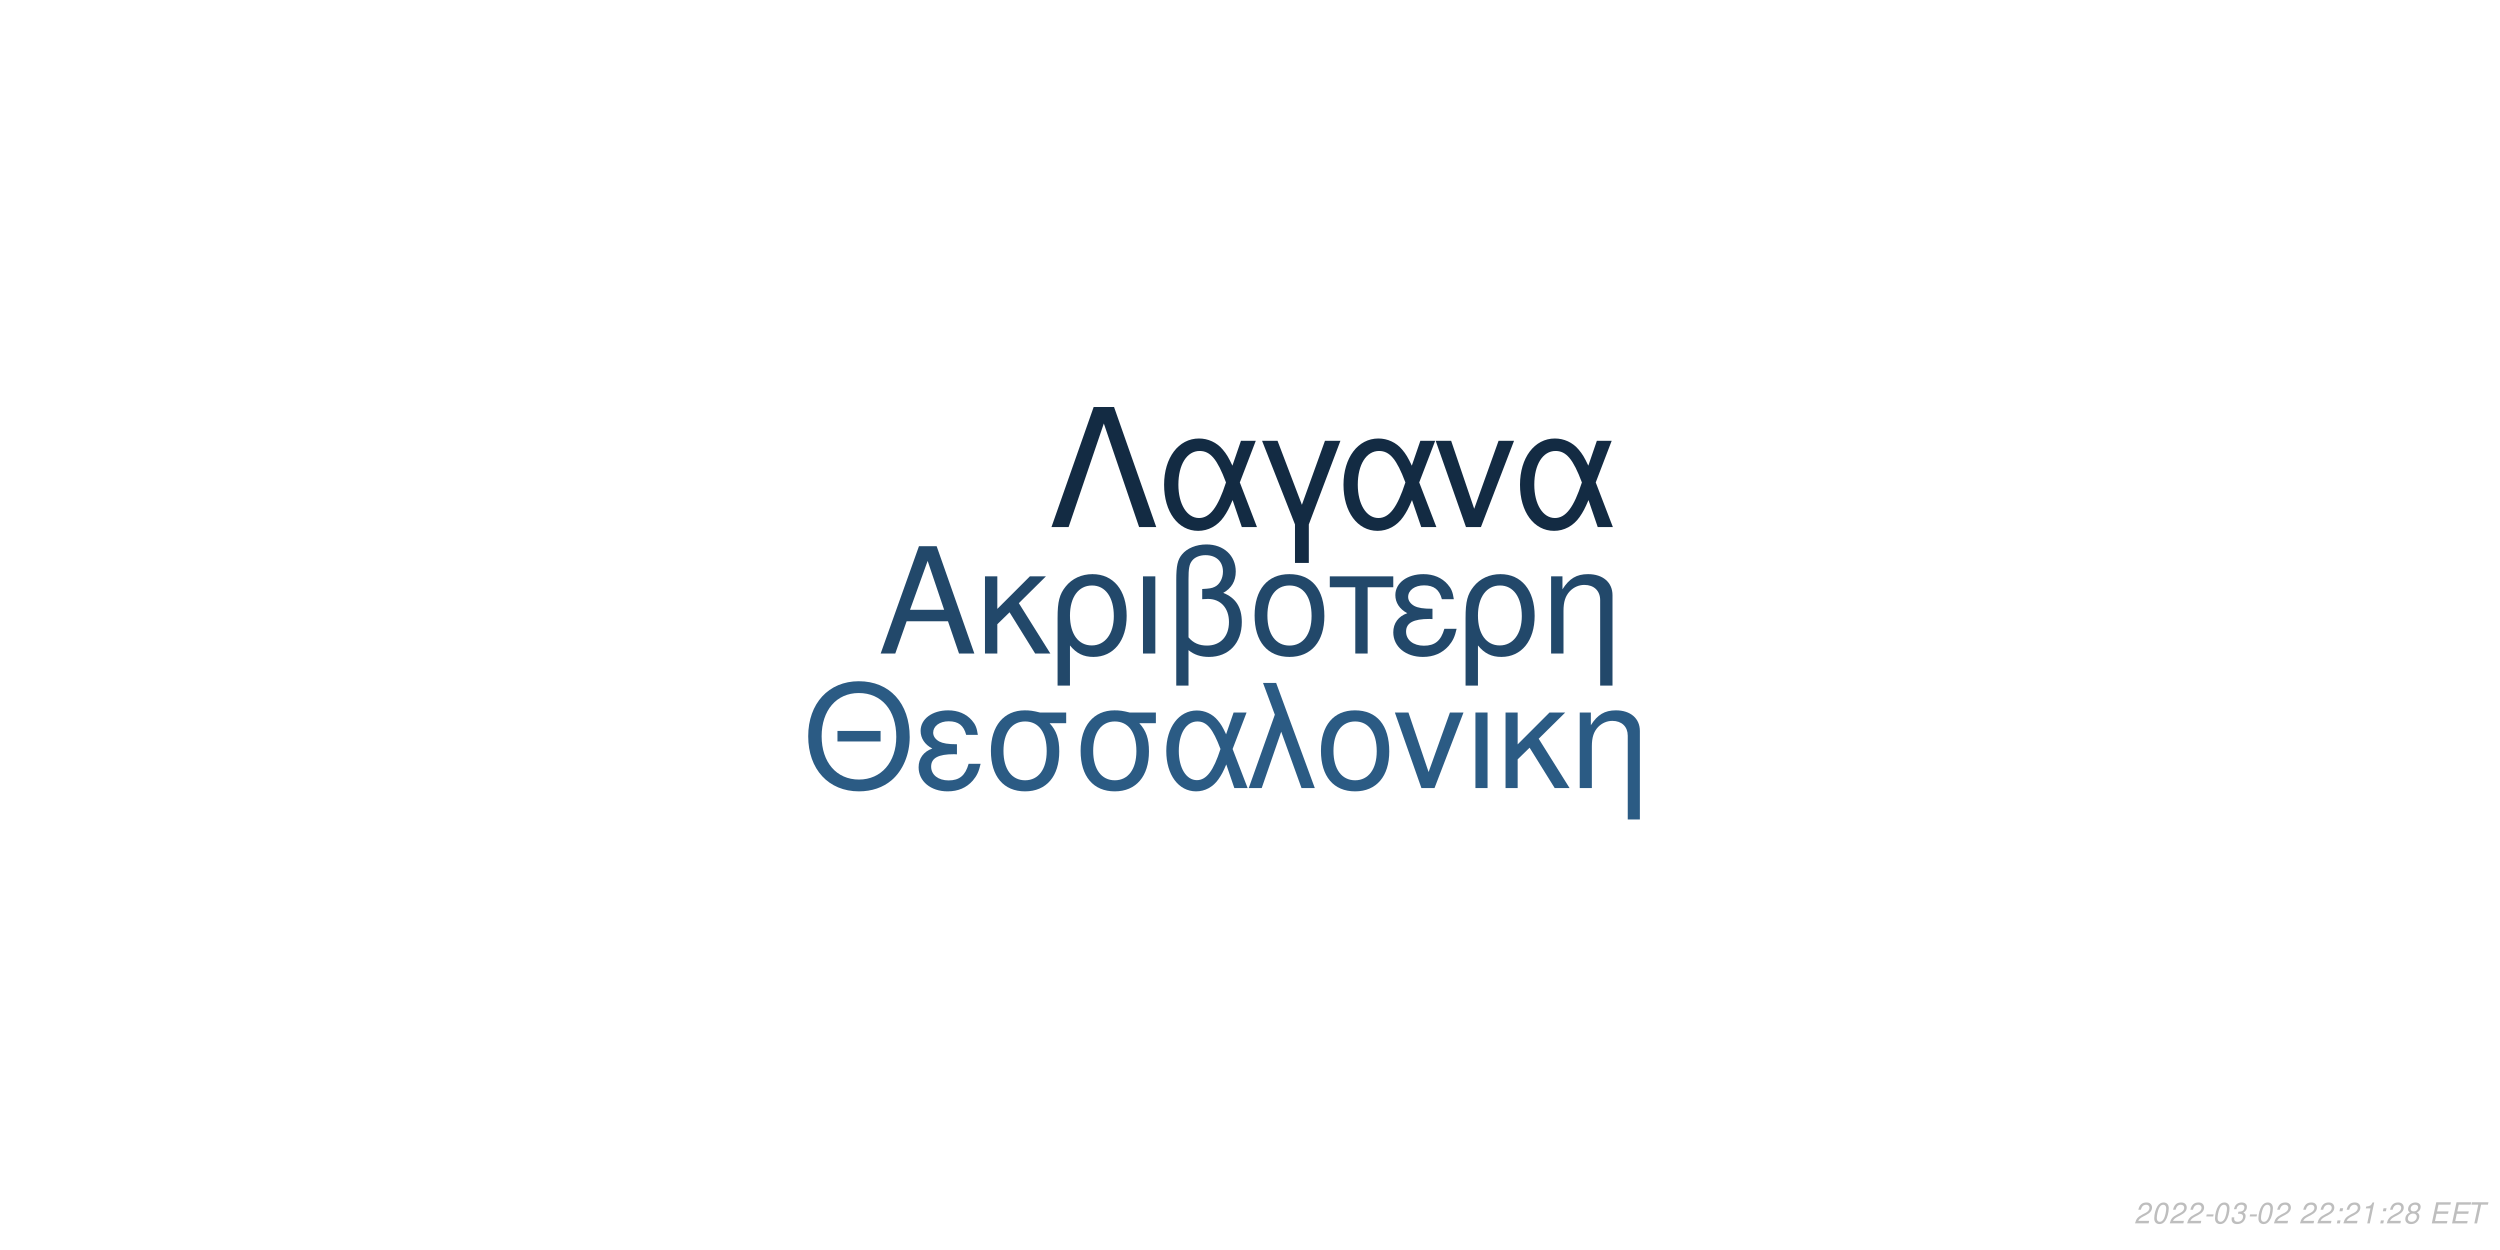
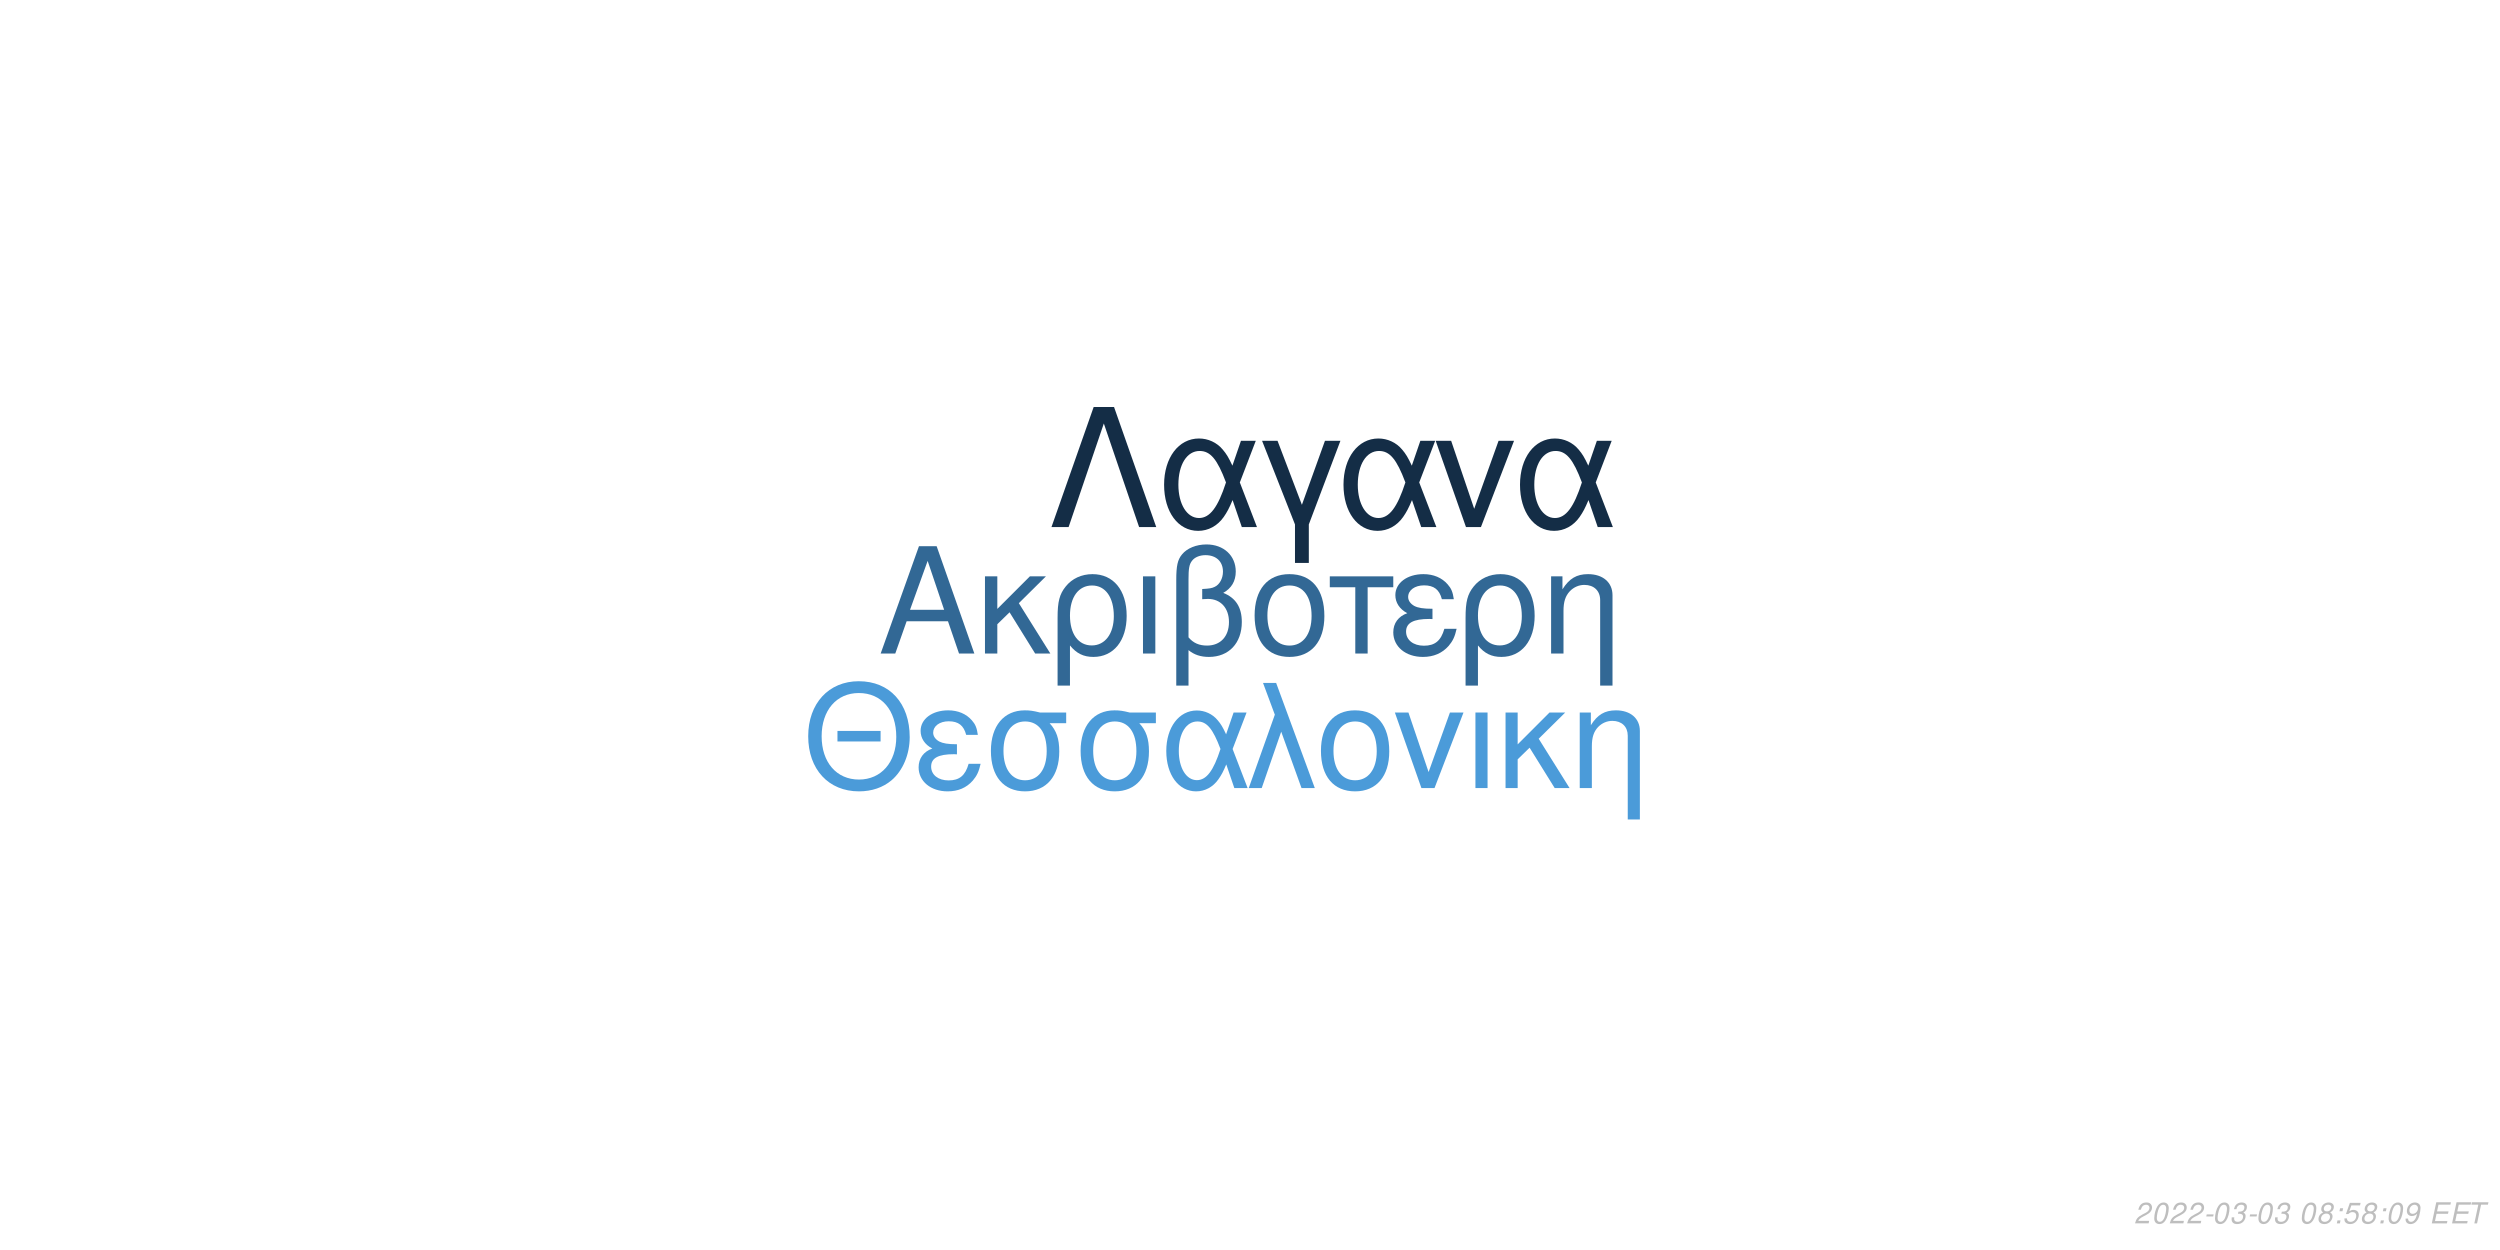
<svg xmlns="http://www.w3.org/2000/svg" xmlns:xlink="http://www.w3.org/1999/xlink" width="864pt" height="432pt" viewBox="0 0 864 432" version="1.1">
  <defs>
    <g>
      <symbol overflow="visible" id="glyph0-0">
        <path style="stroke:none;" d="" />
      </symbol>
      <symbol overflow="visible" id="glyph0-1">
        <path style="stroke:none;" d="M 24.125 -11.141 L 27.938 0 L 33.234 0 L 20.203 -37.094 L 14.094 -37.094 L 0.859 0 L 5.906 0 L 9.828 -11.141 Z M 22.797 -15.109 L 11 -15.109 L 17.094 -32.016 Z M 22.797 -15.109 " />
      </symbol>
      <symbol overflow="visible" id="glyph0-2">
        <path style="stroke:none;" d="M 7.172 -15.422 L 7.172 -26.672 L 2.906 -26.672 L 2.906 0 L 7.172 0 L 7.172 -10.125 L 11.406 -14.25 L 20.25 0 L 25.5 0 L 14.609 -17.406 L 23.969 -26.672 L 18.422 -26.672 Z M 7.172 -15.422 " />
      </symbol>
      <symbol overflow="visible" id="glyph0-3">
        <path style="stroke:none;" d="M 3 11.094 L 7.281 11.094 L 7.281 -2.797 C 9.516 -0.047 11.953 1.172 15.375 1.172 C 22.344 1.172 26.875 -4.422 26.875 -13.031 C 26.875 -21.891 22.297 -27.438 15.062 -27.438 C 11.297 -27.438 7.984 -25.906 5.797 -23.156 C 3.672 -20.516 3 -17.969 3 -12.359 Z M 14.906 -23.516 C 19.547 -23.516 22.438 -19.438 22.438 -12.922 C 22.438 -6.812 19.391 -2.797 14.812 -2.797 C 10.172 -2.797 7.281 -6.766 7.281 -13.125 C 7.281 -19.484 10.234 -23.516 14.906 -23.516 Z M 14.906 -23.516 " />
      </symbol>
      <symbol overflow="visible" id="glyph0-4">
        <path style="stroke:none;" d="M 3.516 0 L 7.781 0 L 7.781 -26.672 L 3.516 -26.672 Z M 3.516 0 " />
      </symbol>
      <symbol overflow="visible" id="glyph0-5">
        <path style="stroke:none;" d="M 4.016 11.094 L 8.25 11.094 L 8.25 -1.172 C 10.172 0.406 12.422 1.172 15.312 1.172 C 22.188 1.172 26.672 -3.609 26.672 -10.891 C 26.672 -15.984 24.578 -19.234 20.25 -20.969 C 23.109 -22.547 24.578 -25.031 24.578 -28.344 C 24.578 -33.844 20.406 -37.703 14.453 -37.703 C 10.938 -37.703 7.734 -36.391 6 -34.25 C 4.484 -32.422 4.016 -30.328 4.016 -25.391 Z M 8.25 -25.656 C 8.25 -29.359 8.5 -30.844 9.469 -32.062 C 10.375 -33.281 12.156 -34 14.094 -34 C 17.812 -34 20.156 -31.812 20.156 -28.297 C 20.156 -25.953 18.984 -23.812 17.297 -23.047 C 16.281 -22.547 15.469 -22.438 12.984 -22.297 L 12.984 -18.781 C 13.734 -18.828 14.344 -18.875 14.969 -18.875 C 19.344 -18.875 22.234 -15.719 22.234 -10.891 C 22.234 -5.906 19.281 -2.75 14.656 -2.75 C 11.953 -2.75 9.922 -3.609 8.25 -5.594 Z M 8.25 -25.656 " />
      </symbol>
      <symbol overflow="visible" id="glyph0-6">
        <path style="stroke:none;" d="M 14.094 -27.438 C 6.562 -27.438 2.094 -22.094 2.094 -13.125 C 2.094 -4.125 6.562 1.172 14.141 1.172 C 21.672 1.172 26.203 -4.172 26.203 -12.922 C 26.203 -22.188 21.828 -27.438 14.094 -27.438 Z M 14.141 -23.516 C 18.938 -23.516 21.781 -19.594 21.781 -12.984 C 21.781 -6.672 18.828 -2.75 14.141 -2.75 C 9.422 -2.75 6.516 -6.672 6.516 -13.125 C 6.516 -19.594 9.422 -23.516 14.141 -23.516 Z M 14.141 -23.516 " />
      </symbol>
      <symbol overflow="visible" id="glyph0-7">
        <path style="stroke:none;" d="M 7.891 0 L 12.156 0 L 12.156 -22.906 L 21.016 -22.906 L 21.016 -26.672 L -0.922 -26.672 L -0.922 -22.906 L 7.891 -22.906 Z M 7.891 0 " />
      </symbol>
      <symbol overflow="visible" id="glyph0-8">
        <path style="stroke:none;" d="M 14.562 -15.469 C 11.344 -15.469 9.562 -15.781 8.297 -16.438 C 6.922 -17.203 6.156 -18.328 6.156 -19.547 C 6.156 -21.891 8.453 -23.562 11.656 -23.562 C 15.062 -23.562 16.953 -22.094 17.812 -18.781 L 21.938 -18.781 C 21.578 -21.266 21.062 -22.5 19.797 -23.922 C 17.812 -26.203 14.906 -27.438 11.453 -27.438 C 5.797 -27.438 1.734 -24.375 1.734 -20.203 C 1.734 -17.609 3.156 -15.375 5.859 -13.938 C 2.797 -12.875 1.016 -10.484 1.016 -7.328 C 1.016 -2.391 5.297 1.172 11.25 1.172 C 14.969 1.172 17.906 -0.109 20.156 -2.641 C 21.578 -4.328 22.297 -5.797 22.906 -8.547 L 18.672 -8.547 C 17.5 -4.422 15.422 -2.703 11.609 -2.703 C 7.938 -2.703 5.438 -4.688 5.438 -7.578 C 5.438 -10.578 7.938 -11.953 13.484 -11.953 C 13.641 -11.953 14.094 -11.953 14.562 -11.906 Z M 14.562 -15.469 " />
      </symbol>
      <symbol overflow="visible" id="glyph0-9">
        <path style="stroke:none;" d="M 3.562 -26.672 L 3.562 0 L 7.844 0 L 7.844 -14.703 C 7.844 -17.906 8.5 -19.891 10.031 -21.531 C 11.406 -22.953 13.188 -23.719 15.062 -23.719 C 18.375 -23.719 20.516 -21.672 20.516 -18.469 L 20.516 11.094 L 24.781 11.094 L 24.781 -20.156 C 24.781 -24.578 21.469 -27.438 16.328 -27.438 C 12.359 -27.438 9.828 -25.906 7.484 -22.188 L 7.484 -26.672 Z M 3.562 -26.672 " />
      </symbol>
      <symbol overflow="visible" id="glyph1-0">
        <path style="stroke:none;" d="" />
      </symbol>
      <symbol overflow="visible" id="glyph1-1">
        <path style="stroke:none;" d="M 26.859 -19.734 L 11.953 -19.734 L 11.953 -16.094 L 26.859 -16.094 Z M 19.328 -36.922 C 8.922 -36.922 1.844 -29.25 1.844 -17.891 C 1.844 -6.484 8.875 1.141 19.391 1.141 C 23.812 1.141 27.703 -0.203 30.641 -2.688 C 34.578 -6.031 36.922 -11.656 36.922 -17.594 C 36.922 -29.297 30 -36.922 19.328 -36.922 Z M 19.328 -32.844 C 27.203 -32.844 32.281 -26.906 32.281 -17.688 C 32.281 -8.922 27.062 -2.938 19.391 -2.938 C 11.609 -2.938 6.484 -8.922 6.484 -17.891 C 6.484 -26.859 11.609 -32.844 19.328 -32.844 Z M 19.328 -32.844 " />
      </symbol>
      <symbol overflow="visible" id="glyph1-2">
        <path style="stroke:none;" d="M 14.25 -15.141 C 11.109 -15.141 9.375 -15.453 8.125 -16.094 C 6.781 -16.844 6.031 -17.938 6.031 -19.141 C 6.031 -21.422 8.266 -23.078 11.406 -23.078 C 14.75 -23.078 16.594 -21.625 17.438 -18.391 L 21.469 -18.391 C 21.125 -20.828 20.625 -22.031 19.391 -23.422 C 17.438 -25.656 14.594 -26.859 11.219 -26.859 C 5.688 -26.859 1.688 -23.875 1.688 -19.781 C 1.688 -17.234 3.094 -15.047 5.734 -13.656 C 2.734 -12.609 1 -10.266 1 -7.172 C 1 -2.344 5.188 1.141 11.016 1.141 C 14.656 1.141 17.547 -0.094 19.734 -2.594 C 21.125 -4.234 21.828 -5.688 22.422 -8.375 L 18.281 -8.375 C 17.141 -4.328 15.094 -2.641 11.359 -2.641 C 7.766 -2.641 5.328 -4.578 5.328 -7.422 C 5.328 -10.359 7.766 -11.703 13.203 -11.703 C 13.359 -11.703 13.797 -11.703 14.25 -11.656 Z M 14.25 -15.141 " />
      </symbol>
      <symbol overflow="visible" id="glyph1-3">
        <path style="stroke:none;" d="M 29 -26.109 L 19.938 -26.109 C 17.594 -26.703 16.438 -26.859 14.703 -26.859 C 7.469 -26.859 2.984 -21.469 2.984 -12.859 C 2.984 -4.031 7.375 1.141 14.797 1.141 C 22.172 1.141 26.609 -4.078 26.609 -12.656 C 26.609 -17.047 25.656 -19.828 23.266 -22.422 L 29 -22.422 Z M 14.797 -23.016 C 19.531 -23.016 22.266 -19.234 22.266 -12.75 C 22.266 -6.531 19.438 -2.688 14.797 -2.688 C 10.172 -2.688 7.328 -6.531 7.328 -12.859 C 7.328 -19.188 10.172 -23.016 14.797 -23.016 Z M 14.797 -23.016 " />
      </symbol>
      <symbol overflow="visible" id="glyph1-4">
        <path style="stroke:none;" d="M 29.344 -26.109 L 24.859 -26.109 L 22.266 -18.578 C 21.125 -21.031 20.484 -22.125 19.328 -23.469 C 17.547 -25.609 14.906 -26.812 12.156 -26.812 C 5.984 -26.812 1.594 -20.984 1.594 -12.812 C 1.594 -4.578 5.828 1.141 11.906 1.141 C 14.953 1.141 17.734 -0.344 19.625 -3.047 C 20.672 -4.531 21.281 -5.688 22.328 -8.172 L 25.109 0 L 29.703 0 L 24.516 -13.5 Z M 20.328 -13.5 C 17.891 -5.922 15.453 -2.734 12.156 -2.734 C 8.516 -2.734 5.922 -6.922 5.922 -12.812 C 5.922 -18.938 8.516 -23.016 12.359 -23.016 C 15.594 -23.016 17.688 -20.531 20.328 -13.5 Z M 20.328 -13.5 " />
      </symbol>
      <symbol overflow="visible" id="glyph1-5">
        <path style="stroke:none;" d="M 1.094 0 L 5.578 0 L 12.312 -19.484 L 19.328 0 L 23.922 0 L 10.562 -36.328 L 6.031 -36.328 L 10.109 -25.359 Z M 1.094 0 " />
      </symbol>
      <symbol overflow="visible" id="glyph1-6">
        <path style="stroke:none;" d="M 13.797 -26.859 C 6.422 -26.859 2.047 -21.625 2.047 -12.859 C 2.047 -4.031 6.422 1.141 13.859 1.141 C 21.234 1.141 25.656 -4.078 25.656 -12.656 C 25.656 -21.719 21.375 -26.859 13.797 -26.859 Z M 13.859 -23.016 C 18.531 -23.016 21.328 -19.188 21.328 -12.703 C 21.328 -6.531 18.438 -2.688 13.859 -2.688 C 9.219 -2.688 6.375 -6.531 6.375 -12.859 C 6.375 -19.188 9.219 -23.016 13.859 -23.016 Z M 13.859 -23.016 " />
      </symbol>
      <symbol overflow="visible" id="glyph1-7">
        <path style="stroke:none;" d="M 14.297 0 L 24.312 -26.109 L 19.625 -26.109 L 12.25 -5.531 L 5.281 -26.109 L 0.594 -26.109 L 9.766 0 Z M 14.297 0 " />
      </symbol>
      <symbol overflow="visible" id="glyph1-8">
        <path style="stroke:none;" d="M 3.438 0 L 7.625 0 L 7.625 -26.109 L 3.438 -26.109 Z M 3.438 0 " />
      </symbol>
      <symbol overflow="visible" id="glyph1-9">
        <path style="stroke:none;" d="M 7.031 -15.094 L 7.031 -26.109 L 2.844 -26.109 L 2.844 0 L 7.031 0 L 7.031 -9.922 L 11.156 -13.953 L 19.828 0 L 24.969 0 L 14.297 -17.047 L 23.469 -26.109 L 18.031 -26.109 Z M 7.031 -15.094 " />
      </symbol>
      <symbol overflow="visible" id="glyph1-10">
        <path style="stroke:none;" d="M 3.484 -26.109 L 3.484 0 L 7.672 0 L 7.672 -14.406 C 7.672 -17.547 8.328 -19.484 9.812 -21.078 C 11.156 -22.469 12.906 -23.219 14.75 -23.219 C 17.984 -23.219 20.078 -21.234 20.078 -18.094 L 20.078 10.859 L 24.266 10.859 L 24.266 -19.734 C 24.266 -24.062 21.031 -26.859 16 -26.859 C 12.109 -26.859 9.609 -25.359 7.328 -21.719 L 7.328 -26.109 Z M 3.484 -26.109 " />
      </symbol>
      <symbol overflow="visible" id="glyph2-0">
        <path style="stroke:none;" d="" />
      </symbol>
      <symbol overflow="visible" id="glyph2-1">
        <path style="stroke:none;" d="M 22.531 -41.484 L 15.484 -41.484 L 0.906 0 L 6.828 0 L 19 -35.797 L 31.188 0 L 37.109 0 Z M 22.531 -41.484 " />
      </symbol>
      <symbol overflow="visible" id="glyph2-2">
        <path style="stroke:none;" d="M 33.516 -29.812 L 28.391 -29.812 L 25.438 -21.219 C 24.125 -24.016 23.391 -25.266 22.078 -26.797 C 20.031 -29.25 17.016 -30.609 13.891 -30.609 C 6.828 -30.609 1.828 -23.953 1.828 -14.625 C 1.828 -5.234 6.656 1.312 13.594 1.312 C 17.078 1.312 20.266 -0.391 22.422 -3.469 C 23.609 -5.172 24.297 -6.484 25.5 -9.328 L 28.688 0 L 33.922 0 L 28 -15.422 Z M 23.219 -15.422 C 20.422 -6.766 17.641 -3.125 13.891 -3.125 C 9.734 -3.125 6.766 -7.906 6.766 -14.625 C 6.766 -21.625 9.734 -26.297 14.109 -26.297 C 17.812 -26.297 20.203 -23.453 23.219 -15.422 Z M 23.219 -15.422 " />
      </symbol>
      <symbol overflow="visible" id="glyph2-3">
        <path style="stroke:none;" d="M 12.062 12.406 L 16.844 12.406 L 16.844 -0.906 L 27.766 -29.812 L 22.422 -29.812 L 14.453 -7.688 L 6.031 -29.812 L 0.688 -29.812 L 12.062 -0.906 Z M 12.062 12.406 " />
      </symbol>
      <symbol overflow="visible" id="glyph2-4">
        <path style="stroke:none;" d="M 16.328 0 L 27.766 -29.812 L 22.422 -29.812 L 14 -6.312 L 6.031 -29.812 L 0.688 -29.812 L 11.156 0 Z M 16.328 0 " />
      </symbol>
      <symbol overflow="visible" id="glyph3-0">
        <path style="stroke:none;" d="" />
      </symbol>
      <symbol overflow="visible" id="glyph3-1">
        <path style="stroke:none;" d="M 5.234 -0.875 L 1.469 -0.875 C 1.641 -1.375 2.203 -1.891 3.109 -2.344 L 4.234 -2.938 C 5.562 -3.625 6.219 -4.469 6.219 -5.484 C 6.219 -5.938 6.062 -6.359 5.797 -6.656 C 5.469 -7.047 4.984 -7.234 4.312 -7.234 C 2.766 -7.234 1.891 -6.453 1.484 -4.734 L 2.375 -4.734 C 2.484 -5.188 2.609 -5.484 2.797 -5.75 C 3.094 -6.203 3.609 -6.453 4.188 -6.453 C 4.891 -6.453 5.344 -6.031 5.344 -5.375 C 5.344 -4.703 4.859 -4.094 4.016 -3.656 L 2.984 -3.125 C 1.234 -2.188 0.797 -1.656 0.344 -0.016 L 5.047 -0.016 Z M 5.234 -0.875 " />
      </symbol>
      <symbol overflow="visible" id="glyph3-2">
        <path style="stroke:none;" d="M 4.203 -7.234 C 3.375 -7.234 2.688 -6.812 2.125 -5.984 C 1.484 -5.047 0.984 -3.188 0.984 -1.734 C 0.984 -1.109 1.172 -0.562 1.484 -0.266 C 1.797 0.047 2.281 0.234 2.766 0.234 C 3.625 0.234 4.281 -0.156 4.859 -1.016 C 5.516 -1.953 6 -3.797 6 -5.266 C 6 -6.5 5.328 -7.234 4.203 -7.234 Z M 4.094 -6.453 C 4.734 -6.453 5.125 -5.984 5.125 -5.156 C 5.125 -4.203 4.781 -2.625 4.406 -1.812 C 3.984 -0.938 3.516 -0.547 2.875 -0.547 C 2.25 -0.547 1.875 -1.031 1.875 -1.828 C 1.875 -2.797 2.203 -4.344 2.594 -5.203 C 2.984 -6.047 3.453 -6.453 4.094 -6.453 Z M 4.094 -6.453 " />
      </symbol>
      <symbol overflow="visible" id="glyph3-3">
        <path style="stroke:none;" d="M 3.516 -3.125 L 1.125 -3.125 L 0.969 -2.406 L 3.359 -2.406 Z M 3.516 -3.125 " />
      </symbol>
      <symbol overflow="visible" id="glyph3-4">
        <path style="stroke:none;" d="M 2.922 -3.312 C 3.125 -3.344 3.234 -3.344 3.375 -3.344 C 4.203 -3.344 4.688 -3 4.688 -2.406 C 4.688 -1.312 3.906 -0.547 2.781 -0.547 C 2.047 -0.547 1.594 -0.938 1.594 -1.562 C 1.594 -1.719 1.609 -1.844 1.656 -2.094 L 0.766 -2.094 C 0.734 -1.797 0.719 -1.641 0.719 -1.469 C 0.719 -0.375 1.406 0.234 2.641 0.234 C 3.547 0.234 4.297 -0.078 4.812 -0.656 C 5.266 -1.156 5.562 -1.875 5.562 -2.547 C 5.562 -3.125 5.344 -3.453 4.797 -3.734 C 5.641 -4.234 6.016 -4.844 6.016 -5.734 C 6.016 -6.656 5.312 -7.234 4.203 -7.234 C 3.375 -7.234 2.672 -6.938 2.188 -6.375 C 1.891 -6.031 1.703 -5.641 1.516 -4.906 L 2.391 -4.906 C 2.5 -5.359 2.594 -5.594 2.734 -5.812 C 3.047 -6.234 3.516 -6.453 4.078 -6.453 C 4.734 -6.453 5.141 -6.125 5.141 -5.578 C 5.141 -5.188 5.016 -4.797 4.797 -4.547 C 4.516 -4.234 4 -4.062 3.266 -4.062 L 3.078 -4.062 Z M 2.922 -3.312 " />
      </symbol>
      <symbol overflow="visible" id="glyph3-5">
        <path style="stroke:none;" d="" />
      </symbol>
      <symbol overflow="visible" id="glyph3-6">
+         <path style="stroke:none;" d="M 4.766 -3.797 C 5.078 -3.969 5.234 -4.078 5.438 -4.234 C 5.812 -4.594 6.062 -5.172 6.062 -5.734 C 6.062 -6.625 5.344 -7.234 4.266 -7.234 C 2.812 -7.234 1.703 -6.219 1.703 -4.875 C 1.703 -4.406 1.875 -4.125 2.359 -3.812 C 1.297 -3.312 0.75 -2.516 0.75 -1.469 C 0.75 -0.438 1.547 0.234 2.812 0.234 C 3.656 0.234 4.359 -0.094 4.938 -0.734 C 5.359 -1.234 5.609 -1.859 5.609 -2.438 C 5.609 -3.047 5.312 -3.516 4.766 -3.797 Z M 4.109 -6.453 C 4.797 -6.453 5.188 -6.125 5.188 -5.578 C 5.188 -5.266 5.062 -4.922 4.859 -4.672 C 4.562 -4.312 4.188 -4.156 3.656 -4.156 C 2.984 -4.156 2.594 -4.453 2.594 -4.984 C 2.594 -5.859 3.203 -6.453 4.109 -6.453 Z M 3.453 -3.406 C 4.234 -3.406 4.734 -2.984 4.734 -2.312 C 4.734 -1.312 3.922 -0.547 2.875 -0.547 C 2.125 -0.547 1.625 -0.969 1.625 -1.625 C 1.625 -2.609 2.438 -3.406 3.453 -3.406 Z M 3.453 -3.406 " />
+       </symbol>
+       <symbol overflow="visible" id="glyph3-7">
        <path style="stroke:none;" d="M 2.359 -1.031 L 1.312 -1.031 L 1.094 0 L 2.141 0 Z M 3.266 -5.234 L 2.219 -5.234 L 2 -4.203 L 3.047 -4.203 Z M 3.266 -5.234 " />
      </symbol>
-       <symbol overflow="visible" id="glyph3-7">
-         <path style="stroke:none;" d="M 3.703 -5.188 L 2.594 0 L 3.469 0 L 5.016 -7.234 L 4.438 -7.234 C 3.906 -6.156 3.688 -6.016 2.234 -5.812 L 2.109 -5.188 Z M 3.703 -5.188 " />
-       </symbol>
      <symbol overflow="visible" id="glyph3-8">
-         <path style="stroke:none;" d="M 4.766 -3.797 C 5.078 -3.969 5.234 -4.078 5.438 -4.234 C 5.812 -4.594 6.062 -5.172 6.062 -5.734 C 6.062 -6.625 5.344 -7.234 4.266 -7.234 C 2.812 -7.234 1.703 -6.219 1.703 -4.875 C 1.703 -4.406 1.875 -4.125 2.359 -3.812 C 1.297 -3.312 0.75 -2.516 0.75 -1.469 C 0.75 -0.438 1.547 0.234 2.812 0.234 C 3.656 0.234 4.359 -0.094 4.938 -0.734 C 5.359 -1.234 5.609 -1.859 5.609 -2.438 C 5.609 -3.047 5.312 -3.516 4.766 -3.797 Z M 4.109 -6.453 C 4.797 -6.453 5.188 -6.125 5.188 -5.578 C 5.188 -5.266 5.062 -4.922 4.859 -4.672 C 4.562 -4.312 4.188 -4.156 3.656 -4.156 C 2.984 -4.156 2.594 -4.453 2.594 -4.984 C 2.594 -5.859 3.203 -6.453 4.109 -6.453 Z M 3.453 -3.406 C 4.234 -3.406 4.734 -2.984 4.734 -2.312 C 4.734 -1.312 3.922 -0.547 2.875 -0.547 C 2.125 -0.547 1.625 -0.969 1.625 -1.625 C 1.625 -2.609 2.438 -3.406 3.453 -3.406 Z M 3.453 -3.406 " />
+         <path style="stroke:none;" d="M 6.297 -7.094 L 2.594 -7.094 L 1.234 -3.234 L 2.047 -3.234 C 2.656 -3.766 2.938 -3.906 3.531 -3.906 C 4.328 -3.906 4.797 -3.453 4.797 -2.688 C 4.797 -1.438 3.969 -0.547 2.828 -0.547 C 2.031 -0.547 1.609 -0.938 1.578 -1.734 L 0.703 -1.734 L 0.703 -1.516 C 0.703 -0.938 0.844 -0.547 1.188 -0.266 C 1.562 0.062 2.078 0.234 2.703 0.234 C 3.656 0.234 4.391 -0.156 4.984 -0.922 C 5.422 -1.5 5.672 -2.234 5.672 -2.953 C 5.672 -4 4.938 -4.672 3.812 -4.672 C 3.328 -4.672 2.906 -4.547 2.406 -4.234 L 3.109 -6.219 L 6.109 -6.219 Z M 6.297 -7.094 " />
      </symbol>
      <symbol overflow="visible" id="glyph3-9">
+         <path style="stroke:none;" d="M 0.844 -1.656 C 0.844 -1.547 0.844 -1.438 0.844 -1.375 C 0.844 -0.406 1.531 0.234 2.578 0.234 C 3.203 0.234 3.766 0.016 4.297 -0.438 C 4.938 -1 5.312 -1.656 5.594 -2.719 C 5.844 -3.672 6.016 -4.766 6.016 -5.375 C 6.016 -5.844 5.844 -6.328 5.547 -6.656 C 5.203 -7.031 4.703 -7.234 4.062 -7.234 C 2.516 -7.234 1.297 -5.938 1.297 -4.266 C 1.297 -3.203 1.984 -2.547 3.047 -2.547 C 3.484 -2.547 3.953 -2.672 4.281 -2.891 C 4.406 -2.984 4.547 -3.078 4.828 -3.344 C 4.438 -1.484 3.703 -0.547 2.703 -0.547 C 2.109 -0.547 1.719 -0.938 1.719 -1.547 L 1.719 -1.656 Z M 3.953 -6.453 C 4.625 -6.453 5.141 -5.953 5.141 -5.281 C 5.141 -4.188 4.312 -3.312 3.297 -3.312 C 2.594 -3.312 2.172 -3.734 2.172 -4.453 C 2.172 -5.562 2.984 -6.453 3.953 -6.453 Z M 3.953 -6.453 " />
+       </symbol>
+       <symbol overflow="visible" id="glyph3-10">
        <path style="stroke:none;" d="M 2.547 -3.312 L 6.5 -3.312 L 6.688 -4.141 L 2.719 -4.141 L 3.219 -6.469 L 7.344 -6.469 L 7.516 -7.297 L 2.453 -7.297 L 0.906 0 L 6.125 0 L 6.297 -0.812 L 2.016 -0.812 Z M 2.547 -3.312 " />
      </symbol>
-       <symbol overflow="visible" id="glyph3-10">
+       <symbol overflow="visible" id="glyph3-11">
        <path style="stroke:none;" d="M 4.938 -6.469 L 7.312 -6.469 L 7.484 -7.297 L 1.75 -7.297 L 1.578 -6.469 L 3.984 -6.469 L 2.609 0 L 3.547 0 Z M 4.938 -6.469 " />
      </symbol>
    </g>
  </defs>
  <g id="surface1">
    <rect x="0" y="0" width="864" height="432" style="fill:rgb(100%,100%,100%);fill-opacity:1;stroke:none;" />
-     <g style="fill:rgb(13.333%,28.235%,41.569%);fill-opacity:1;">
+     <g style="fill:rgb(19.608%,40.784%,58.431%);fill-opacity:1;">
      <use xlink:href="#glyph0-1" x="303.5" y="225.861" />
      <use xlink:href="#glyph0-2" x="337.5" y="225.861" />
      <use xlink:href="#glyph0-3" x="362.5" y="225.861" />
      <use xlink:href="#glyph0-4" x="391.5" y="225.861" />
      <use xlink:href="#glyph0-5" x="402.5" y="225.861" />
      <use xlink:href="#glyph0-6" x="431.5" y="225.861" />
      <use xlink:href="#glyph0-7" x="460.5" y="225.861" />
      <use xlink:href="#glyph0-8" x="480.5" y="225.861" />
      <use xlink:href="#glyph0-3" x="503.5" y="225.861" />
      <use xlink:href="#glyph0-9" x="532.5" y="225.861" />
    </g>
-     <g style="fill:rgb(16.863%,35.686%,51.765%);fill-opacity:1;">
+     <g style="fill:rgb(29.412%,60.784%,85.098%);fill-opacity:1;">
      <use xlink:href="#glyph1-1" x="277.473" y="272.354" />
      <use xlink:href="#glyph1-2" x="316.473" y="272.354" />
      <use xlink:href="#glyph1-3" x="339.473" y="272.354" />
      <use xlink:href="#glyph1-3" x="370.473" y="272.354" />
      <use xlink:href="#glyph1-4" x="401.473" y="272.354" />
      <use xlink:href="#glyph1-5" x="430.473" y="272.354" />
      <use xlink:href="#glyph1-6" x="454.473" y="272.354" />
      <use xlink:href="#glyph1-7" x="481.473" y="272.354" />
      <use xlink:href="#glyph1-8" x="506.473" y="272.354" />
      <use xlink:href="#glyph1-9" x="517.473" y="272.354" />
      <use xlink:href="#glyph1-10" x="542.473" y="272.354" />
    </g>
-     <g style="fill:rgb(7.451%,16.863%,26.275%);fill-opacity:1;">
+     <g style="fill:rgb(7.843%,17.647%,27.451%);fill-opacity:1;">
      <use xlink:href="#glyph2-1" x="362.484" y="182.152" />
      <use xlink:href="#glyph2-2" x="400.484" y="182.152" />
      <use xlink:href="#glyph2-3" x="435.484" y="182.152" />
      <use xlink:href="#glyph2-2" x="462.484" y="182.152" />
      <use xlink:href="#glyph2-4" x="495.484" y="182.152" />
      <use xlink:href="#glyph2-2" x="523.484" y="182.152" />
    </g>
    <g style="fill:rgb(74.51%,74.51%,74.51%);fill-opacity:1;">
      <use xlink:href="#glyph3-1" x="737.52" y="422.81" />
      <use xlink:href="#glyph3-2" x="743.52" y="422.81" />
      <use xlink:href="#glyph3-1" x="749.52" y="422.81" />
      <use xlink:href="#glyph3-1" x="755.52" y="422.81" />
      <use xlink:href="#glyph3-3" x="761.52" y="422.81" />
      <use xlink:href="#glyph3-2" x="764.52" y="422.81" />
      <use xlink:href="#glyph3-4" x="770.52" y="422.81" />
      <use xlink:href="#glyph3-3" x="776.52" y="422.81" />
      <use xlink:href="#glyph3-2" x="779.52" y="422.81" />
-       <use xlink:href="#glyph3-1" x="785.52" y="422.81" />
+       <use xlink:href="#glyph3-4" x="785.52" y="422.81" />
      <use xlink:href="#glyph3-5" x="791.52" y="422.81" />
-       <use xlink:href="#glyph3-1" x="794.52" y="422.81" />
-       <use xlink:href="#glyph3-1" x="800.52" y="422.81" />
-       <use xlink:href="#glyph3-6" x="806.52" y="422.81" />
-       <use xlink:href="#glyph3-1" x="809.52" y="422.81" />
-       <use xlink:href="#glyph3-7" x="815.52" y="422.81" />
-       <use xlink:href="#glyph3-6" x="821.52" y="422.81" />
-       <use xlink:href="#glyph3-1" x="824.52" y="422.81" />
-       <use xlink:href="#glyph3-8" x="830.52" y="422.81" />
+       <use xlink:href="#glyph3-2" x="794.52" y="422.81" />
+       <use xlink:href="#glyph3-6" x="800.52" y="422.81" />
+       <use xlink:href="#glyph3-7" x="806.52" y="422.81" />
+       <use xlink:href="#glyph3-8" x="809.52" y="422.81" />
+       <use xlink:href="#glyph3-6" x="815.52" y="422.81" />
+       <use xlink:href="#glyph3-7" x="821.52" y="422.81" />
+       <use xlink:href="#glyph3-2" x="824.52" y="422.81" />
+       <use xlink:href="#glyph3-9" x="830.52" y="422.81" />
      <use xlink:href="#glyph3-5" x="836.52" y="422.81" />
-       <use xlink:href="#glyph3-9" x="839.52" y="422.81" />
-       <use xlink:href="#glyph3-9" x="846.52" y="422.81" />
-       <use xlink:href="#glyph3-10" x="852.52" y="422.81" />
+       <use xlink:href="#glyph3-10" x="839.52" y="422.81" />
+       <use xlink:href="#glyph3-10" x="846.52" y="422.81" />
+       <use xlink:href="#glyph3-11" x="852.52" y="422.81" />
    </g>
  </g>
</svg>
